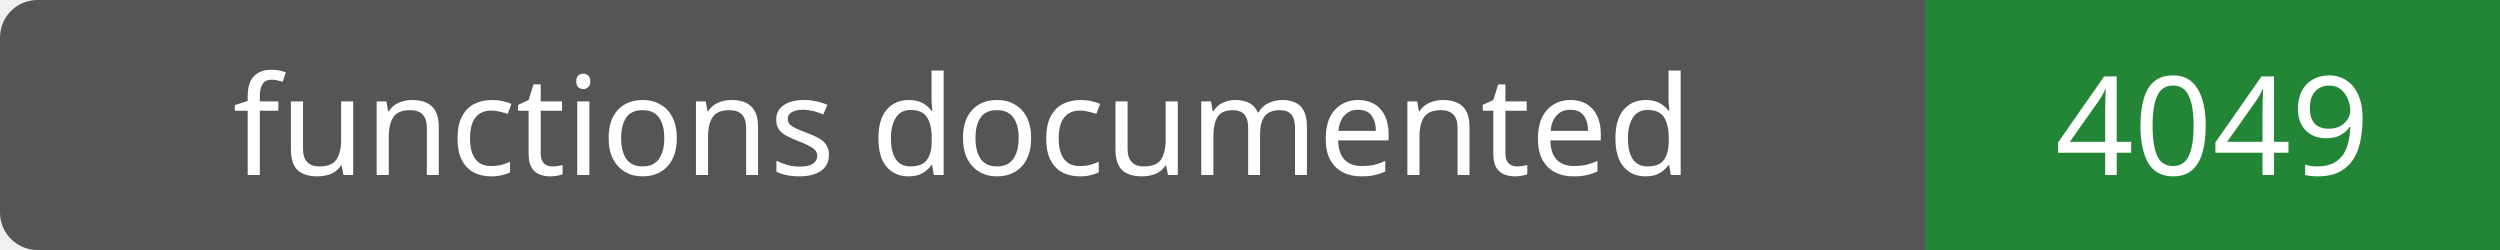
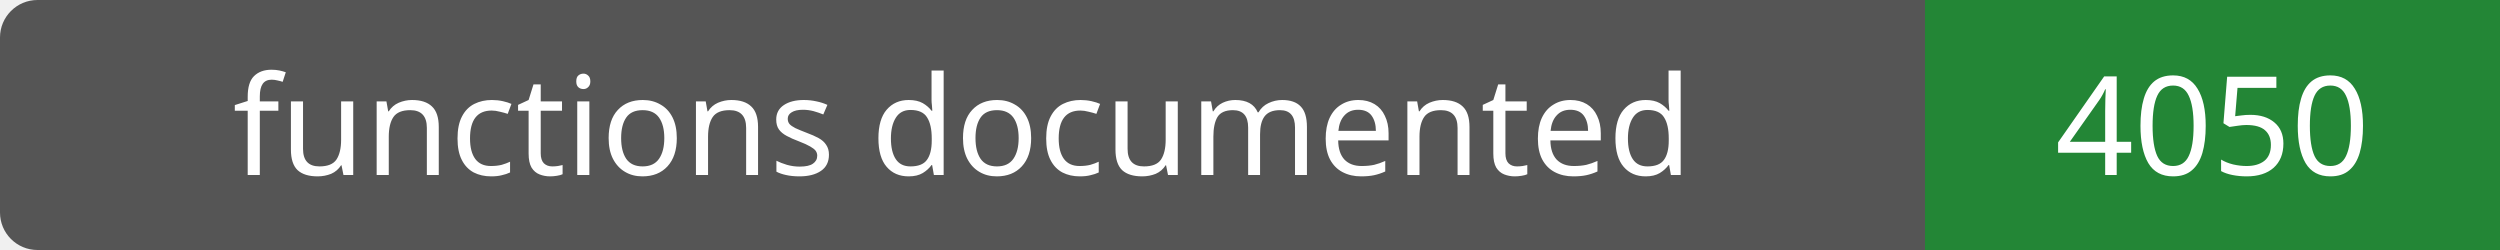
- <svg xmlns="http://www.w3.org/2000/svg" width="200" height="20" role="img" aria-label="functions documented: 4049">
+ <svg xmlns="http://www.w3.org/2000/svg" width="200" height="20" role="img" aria-label="functions documented: 4050">
  <rect width="200" height="20" rx="3" fill="#555" />
  <path fill="#238636" d="M154 0h46v20H154z" />
  <g fill="#fff" text-anchor="middle" font-family="Verdana,sans-serif" font-size="11">
    <text x="77.0" y="14">functions documented</text>
-     <text x="177.0" y="14">4049</text>
+     <text x="177.0" y="14">4050</text>
  </g>
</svg>
